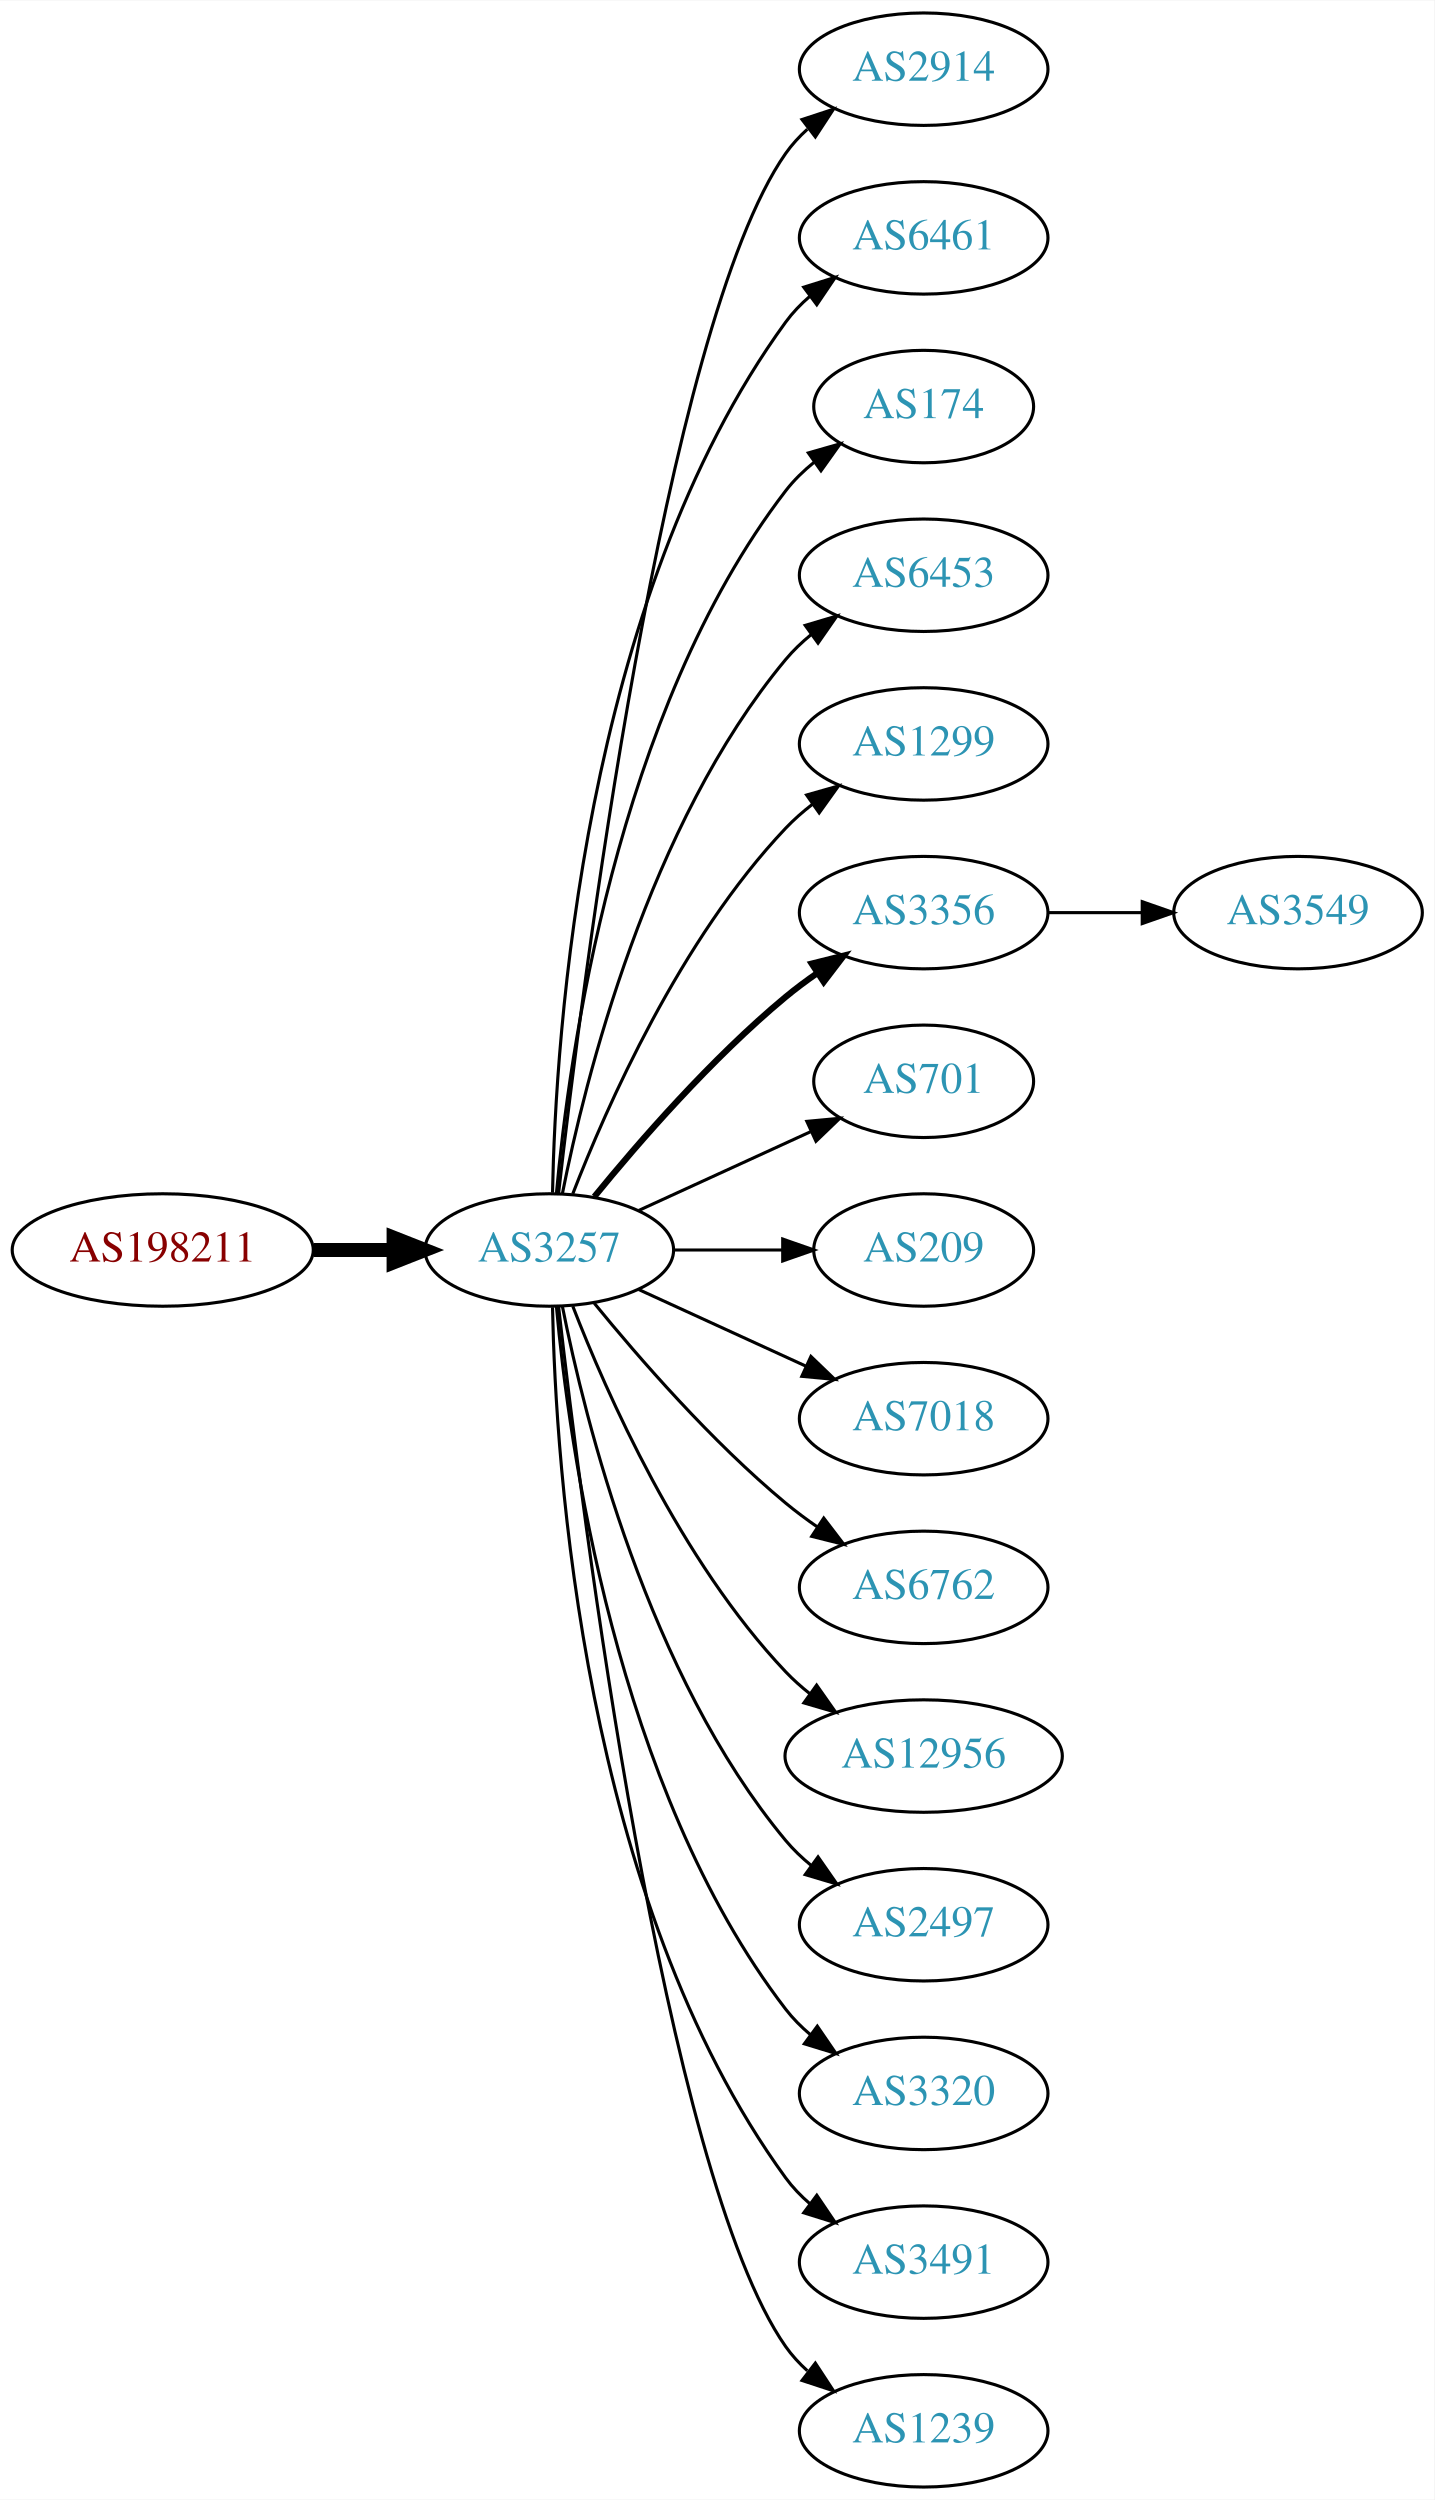
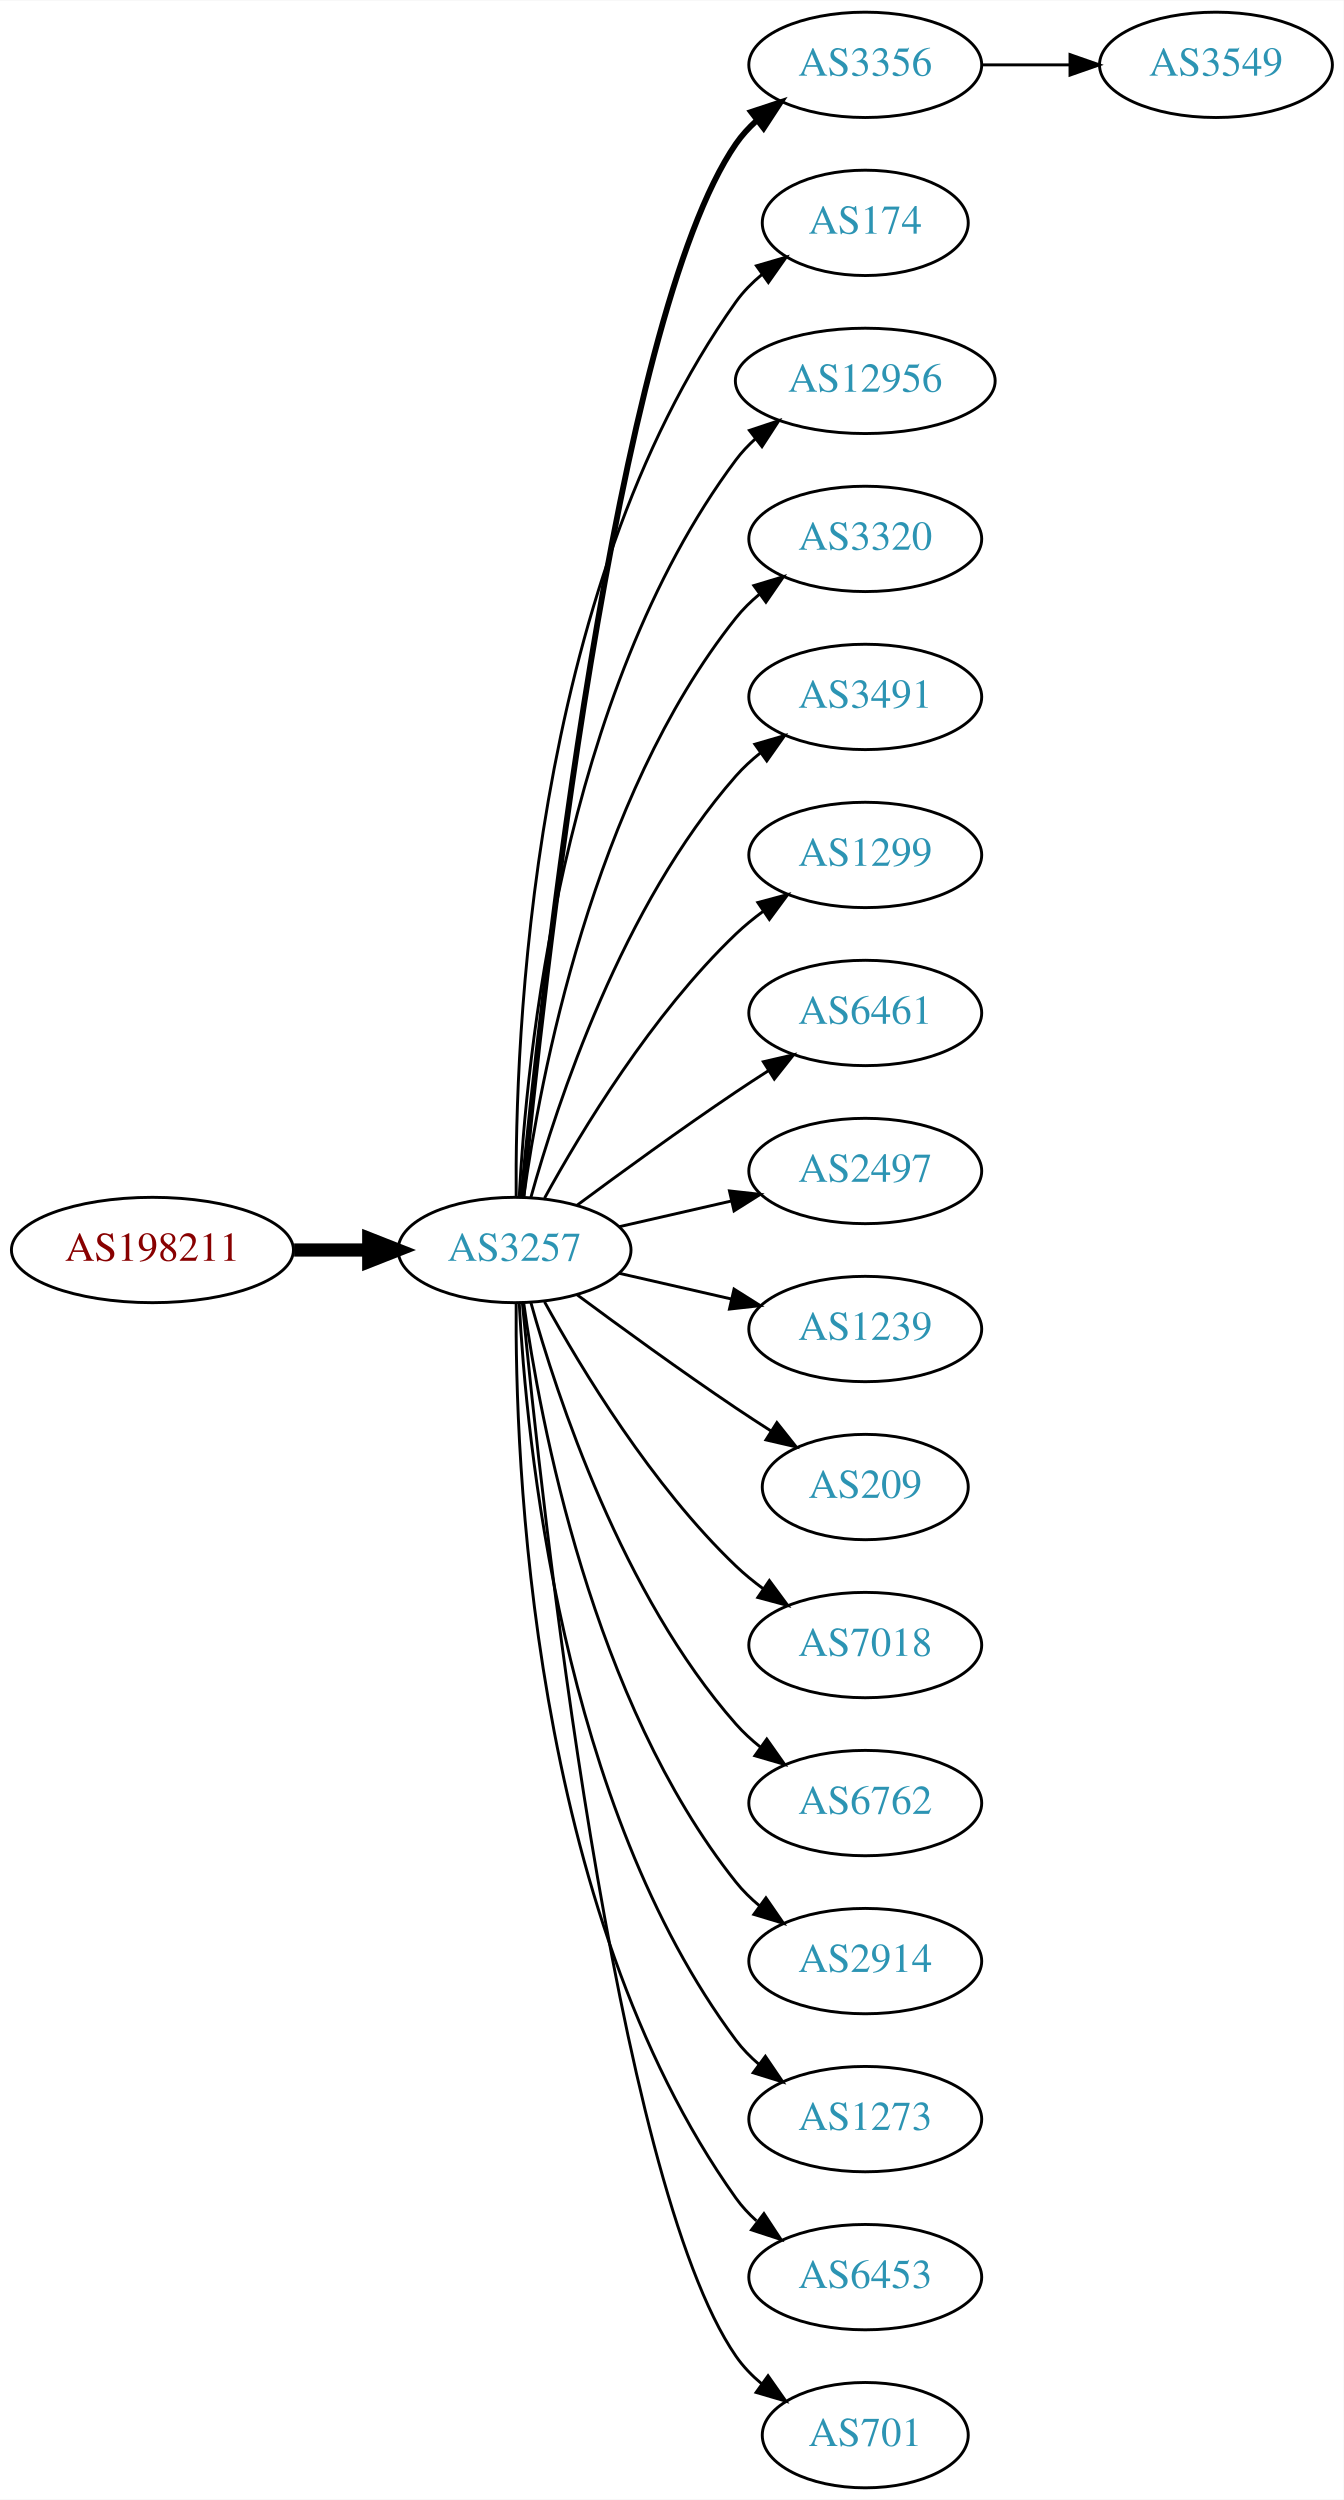
- <svg xmlns="http://www.w3.org/2000/svg" xmlns:xlink="http://www.w3.org/1999/xlink" width="459pt" height="800pt" viewBox="0.00 0.00 459.17 800.00">
-   <g id="graph0" class="graph" transform="scale(1 1) rotate(0) translate(4 796)">
-     <polygon fill="white" stroke="none" points="-4,4 -4,-796 455.17,-796 455.17,4 -4,4" />
+ <svg xmlns="http://www.w3.org/2000/svg" xmlns:xlink="http://www.w3.org/1999/xlink" width="459pt" height="854pt" viewBox="0.00 0.00 459.17 854.00">
+   <g id="graph0" class="graph" transform="scale(1 1) rotate(0) translate(4 850)">
+     <polygon fill="white" stroke="none" points="-4,4 -4,-850 455.17,-850 455.17,4 -4,4" />
    <g id="node1" class="node">
      <g id="a_node1">
        <a xlink:href="/asn/198211" xlink:title="AS198211 ~ EGGER-AS [AT]">
-           <ellipse fill="#ffffff" stroke="black" cx="48.096" cy="-396" rx="48.192" ry="18" />
-           <text text-anchor="middle" x="48.096" y="-392.3" font-family="Times,serif" font-size="14.00" fill="#880000">AS198211</text>
+           <ellipse fill="#ffffff" stroke="black" cx="48.096" cy="-423" rx="48.192" ry="18" />
+           <text text-anchor="middle" x="48.096" y="-419.3" font-family="Times,serif" font-size="14.00" fill="#880000">AS198211</text>
        </a>
      </g>
    </g>
    <g id="node2" class="node">
      <g id="a_node2">
        <a xlink:href="/asn/3257" xlink:title="AS3257 ~ GTT [DE]">
-           <ellipse fill="#ffffff" stroke="black" cx="171.838" cy="-396" rx="39.794" ry="18" />
-           <text text-anchor="middle" x="171.838" y="-392.3" font-family="Times,serif" font-size="14.00" fill="#2c94b3">AS3257</text>
+           <ellipse fill="#ffffff" stroke="black" cx="171.838" cy="-423" rx="39.794" ry="18" />
+           <text text-anchor="middle" x="171.838" y="-419.3" font-family="Times,serif" font-size="14.00" fill="#2c94b3">AS3257</text>
        </a>
      </g>
    </g>
    <g id="edge1" class="edge">
-       <path fill="none" stroke="black" stroke-width="4.5" d="M96.513,-396C104.867,-396 113.577,-396 121.969,-396" />
-       <polygon fill="black" stroke="black" stroke-width="4.5" points="122.004,-399.938 132.004,-396 122.004,-392.063 122.004,-399.938" />
+       <path fill="none" stroke="black" stroke-width="4.5" d="M96.513,-423C104.867,-423 113.577,-423 121.969,-423" />
+       <polygon fill="black" stroke="black" stroke-width="4.5" points="122.004,-426.938 132.004,-423 122.004,-419.063 122.004,-426.938" />
    </g>
    <g id="node3" class="node">
      <g id="a_node3">
-         <a xlink:href="/asn/2914" xlink:title="AS2914 ~ NTT America, Inc. [US]">
-           <ellipse fill="#ffffff" stroke="black" cx="291.681" cy="-774" rx="39.794" ry="18" />
-           <text text-anchor="middle" x="291.681" y="-770.3" font-family="Times,serif" font-size="14.00" fill="#2c94b3">AS2914</text>
+         <a xlink:href="/asn/3356" xlink:title="AS3356 ~ Level 3 Parent, LLC [US]">
+           <ellipse fill="#ffffff" stroke="black" cx="291.681" cy="-828" rx="39.794" ry="18" />
+           <text text-anchor="middle" x="291.681" y="-824.3" font-family="Times,serif" font-size="14.00" fill="#2c94b3">AS3356</text>
        </a>
      </g>
    </g>
    <g id="edge2" class="edge">
-       <path fill="none" stroke="black" d="M174.808,-414.101C182.036,-477.928 208.714,-691.628 247.484,-747 249.463,-749.825 251.841,-752.416 254.451,-754.779" />
-       <polygon fill="black" stroke="black" points="252.744,-757.881 262.81,-761.188 257.003,-752.326 252.744,-757.881" />
+       <path fill="none" stroke="black" stroke-width="2" d="M174.504,-441.084C180.953,-508.004 206.006,-740.832 247.484,-801 249.442,-803.84 251.806,-806.441 254.406,-808.81" />
+       <polygon fill="black" stroke="black" stroke-width="2" points="252.69,-811.905 262.75,-815.229 256.958,-806.357 252.69,-811.905" />
    </g>
    <g id="node4" class="node">
      <g id="a_node4">
-         <a xlink:href="/asn/6461" xlink:title="AS6461 ~ Zayo Bandwidth [US]">
-           <ellipse fill="#ffffff" stroke="black" cx="291.681" cy="-720" rx="39.794" ry="18" />
-           <text text-anchor="middle" x="291.681" y="-716.3" font-family="Times,serif" font-size="14.00" fill="#2c94b3">AS6461</text>
+         <a xlink:href="/asn/174" xlink:title="AS174 ~ Cogent Communications [US]">
+           <ellipse fill="#ffffff" stroke="black" cx="291.681" cy="-774" rx="35.194" ry="18" />
+           <text text-anchor="middle" x="291.681" y="-770.3" font-family="Times,serif" font-size="14.00" fill="#2c94b3">AS174</text>
        </a>
      </g>
    </g>
    <g id="edge3" class="edge">
-       <path fill="none" stroke="black" d="M172.87,-414.337C173.843,-464.079 182.562,-603.806 247.484,-693 249.696,-696.039 252.364,-698.813 255.276,-701.326" />
-       <polygon fill="black" stroke="black" points="253.294,-704.214 263.407,-707.373 257.471,-698.597 253.294,-704.214" />
+       <path fill="none" stroke="black" d="M172.387,-441.063C171.967,-493.503 177.121,-648.293 247.484,-747 249.968,-750.484 253.055,-753.615 256.429,-756.402" />
+       <polygon fill="black" stroke="black" points="254.501,-759.326 264.674,-762.287 258.568,-753.629 254.501,-759.326" />
    </g>
    <g id="node5" class="node">
      <g id="a_node5">
-         <a xlink:href="/asn/174" xlink:title="AS174 ~ Cogent Communications [US]">
-           <ellipse fill="#ffffff" stroke="black" cx="291.681" cy="-666" rx="35.194" ry="18" />
-           <text text-anchor="middle" x="291.681" y="-662.3" font-family="Times,serif" font-size="14.00" fill="#2c94b3">AS174</text>
+         <a xlink:href="/asn/12956" xlink:title="AS12956 ~ TELXIUS [ES]">
+           <ellipse fill="#ffffff" stroke="black" cx="291.681" cy="-720" rx="44.393" ry="18" />
+           <text text-anchor="middle" x="291.681" y="-716.3" font-family="Times,serif" font-size="14.00" fill="#2c94b3">AS12956</text>
        </a>
      </g>
    </g>
    <g id="edge4" class="edge">
-       <path fill="none" stroke="black" d="M174.122,-414.117C178.02,-457.332 193.037,-568.131 247.484,-639 250.091,-642.393 253.255,-645.467 256.672,-648.223" />
-       <polygon fill="black" stroke="black" points="254.775,-651.168 264.964,-654.073 258.811,-645.448 254.775,-651.168" />
+       <path fill="none" stroke="black" d="M173.43,-441.023C175.806,-487.412 187.724,-612.893 247.484,-693 249.441,-695.623 251.734,-698.051 254.226,-700.287" />
+       <polygon fill="black" stroke="black" points="252.107,-703.072 262.159,-706.418 256.387,-697.534 252.107,-703.072" />
    </g>
    <g id="node6" class="node">
      <g id="a_node6">
-         <a xlink:href="/asn/6453" xlink:title="AS6453 ~ TATA COMMUNICATIONS (AMERICA) INC [US]">
-           <ellipse fill="#ffffff" stroke="black" cx="291.681" cy="-612" rx="39.794" ry="18" />
-           <text text-anchor="middle" x="291.681" y="-608.3" font-family="Times,serif" font-size="14.00" fill="#2c94b3">AS6453</text>
+         <a xlink:href="/asn/3320" xlink:title="AS3320 ~ DTAG [DE]">
+           <ellipse fill="#ffffff" stroke="black" cx="291.681" cy="-666" rx="39.794" ry="18" />
+           <text text-anchor="middle" x="291.681" y="-662.3" font-family="Times,serif" font-size="14.00" fill="#2c94b3">AS3320</text>
        </a>
      </g>
    </g>
    <g id="edge5" class="edge">
-       <path fill="none" stroke="black" d="M176.037,-414.073C183.2,-450.141 203.474,-532.125 247.484,-585 249.889,-587.889 252.686,-590.563 255.678,-593.013" />
-       <polygon fill="black" stroke="black" points="253.766,-595.95 263.921,-598.973 257.868,-590.277 253.766,-595.95" />
+       <path fill="none" stroke="black" d="M174.977,-441.17C180.477,-480.974 198.303,-577.233 247.484,-639 249.826,-641.94 252.58,-644.649 255.546,-647.121" />
+       <polygon fill="black" stroke="black" points="253.611,-650.042 263.752,-653.11 257.738,-644.388 253.611,-650.042" />
    </g>
    <g id="node7" class="node">
      <g id="a_node7">
+         <a xlink:href="/asn/3491" xlink:title="AS3491 ~ PCCW Global, Inc. [US]">
+           <ellipse fill="#ffffff" stroke="black" cx="291.681" cy="-612" rx="39.794" ry="18" />
+           <text text-anchor="middle" x="291.681" y="-608.3" font-family="Times,serif" font-size="14.00" fill="#2c94b3">AS3491</text>
+         </a>
+       </g>
+     </g>
+     <g id="edge6" class="edge">
+       <path fill="none" stroke="black" d="M177.411,-440.946C186.317,-472.995 208.601,-540.842 247.484,-585 249.968,-587.821 252.818,-590.449 255.844,-592.871" />
+       <polygon fill="black" stroke="black" points="253.961,-595.828 264.133,-598.791 258.029,-590.131 253.961,-595.828" />
+     </g>
+     <g id="node8" class="node">
+       <g id="a_node8">
        <a xlink:href="/asn/1299" xlink:title="AS1299 ~ Telia Carrier [EU]">
          <ellipse fill="#ffffff" stroke="black" cx="291.681" cy="-558" rx="39.794" ry="18" />
          <text text-anchor="middle" x="291.681" y="-554.3" font-family="Times,serif" font-size="14.00" fill="#2c94b3">AS1299</text>
        </a>
      </g>
    </g>
-     <g id="edge6" class="edge">
-       <path fill="none" stroke="black" d="M179.361,-413.994C190.112,-441.728 213.769,-495.429 247.484,-531 250.07,-533.728 252.988,-536.294 256.056,-538.677" />
-       <polygon fill="black" stroke="black" points="254.21,-541.658 264.404,-544.543 258.234,-535.93 254.21,-541.658" />
-     </g>
-     <g id="node8" class="node">
-       <g id="a_node8">
-         <a xlink:href="/asn/3356" xlink:title="AS3356 ~ Level 3 Parent, LLC [US]">
-           <ellipse fill="#ffffff" stroke="black" cx="291.681" cy="-504" rx="39.794" ry="18" />
-           <text text-anchor="middle" x="291.681" y="-500.3" font-family="Times,serif" font-size="14.00" fill="#2c94b3">AS3356</text>
-         </a>
-       </g>
-     </g>
    <g id="edge7" class="edge">
-       <path fill="none" stroke="black" stroke-width="2" d="M186.257,-413.065C200.372,-430.375 223.786,-457.345 247.484,-477 250.701,-479.668 254.201,-482.27 257.772,-484.741" />
-       <polygon fill="black" stroke="black" stroke-width="2" points="255.85,-487.666 266.128,-490.236 259.695,-481.817 255.85,-487.666" />
+       <path fill="none" stroke="black" d="M182.079,-440.713C194.625,-463.561 218.802,-503.611 247.484,-531 250.353,-533.739 253.542,-536.347 256.851,-538.785" />
+       <polygon fill="black" stroke="black" points="254.974,-541.742 265.21,-544.477 258.914,-535.956 254.974,-541.742" />
    </g>
    <g id="node9" class="node">
      <g id="a_node9">
-         <a xlink:href="/asn/701" xlink:title="AS701 ~ UUNET [US]">
-           <ellipse fill="#ffffff" stroke="black" cx="291.681" cy="-450" rx="35.194" ry="18" />
-           <text text-anchor="middle" x="291.681" y="-446.3" font-family="Times,serif" font-size="14.00" fill="#2c94b3">AS701</text>
+         <a xlink:href="/asn/6461" xlink:title="AS6461 ~ Zayo Bandwidth [US]">
+           <ellipse fill="#ffffff" stroke="black" cx="291.681" cy="-504" rx="39.794" ry="18" />
+           <text text-anchor="middle" x="291.681" y="-500.3" font-family="Times,serif" font-size="14.00" fill="#2c94b3">AS6461</text>
        </a>
      </g>
    </g>
    <g id="edge8" class="edge">
-       <path fill="none" stroke="black" d="M200.467,-408.661C216.883,-416.183 237.865,-425.798 255.461,-433.861" />
-       <polygon fill="black" stroke="black" points="254.29,-437.174 264.839,-438.158 257.206,-430.811 254.29,-437.174" />
+       <path fill="none" stroke="black" d="M193.168,-438.277C208.031,-449.304 228.775,-464.407 247.484,-477 251.033,-479.389 254.784,-481.839 258.532,-484.242" />
+       <polygon fill="black" stroke="black" points="256.858,-487.325 267.181,-489.712 260.6,-481.409 256.858,-487.325" />
    </g>
    <g id="node10" class="node">
      <g id="a_node10">
-         <a xlink:href="/asn/209" xlink:title="AS209 ~ CenturyLink Communications, LLC [US]">
-           <ellipse fill="#ffffff" stroke="black" cx="291.681" cy="-396" rx="35.194" ry="18" />
-           <text text-anchor="middle" x="291.681" y="-392.3" font-family="Times,serif" font-size="14.00" fill="#2c94b3">AS209</text>
+         <a xlink:href="/asn/2497" xlink:title="AS2497 ~ Internet Initiative Japan Inc. [JP]">
+           <ellipse fill="#ffffff" stroke="black" cx="291.681" cy="-450" rx="39.794" ry="18" />
+           <text text-anchor="middle" x="291.681" y="-446.3" font-family="Times,serif" font-size="14.00" fill="#2c94b3">AS2497</text>
        </a>
      </g>
    </g>
    <g id="edge9" class="edge">
-       <path fill="none" stroke="black" d="M211.751,-396C222.837,-396 234.997,-396 246.379,-396" />
-       <polygon fill="black" stroke="black" points="246.561,-399.5 256.561,-396 246.561,-392.5 246.561,-399.5" />
+       <path fill="none" stroke="black" d="M207.557,-430.955C219.557,-433.704 233.178,-436.825 245.871,-439.733" />
+       <polygon fill="black" stroke="black" points="245.273,-443.187 255.802,-442.009 246.836,-436.364 245.273,-443.187" />
    </g>
    <g id="node11" class="node">
      <g id="a_node11">
-         <a xlink:href="/asn/7018" xlink:title="AS7018 ~ AT&amp;T Services, Inc. [US]">
-           <ellipse fill="#ffffff" stroke="black" cx="291.681" cy="-342" rx="39.794" ry="18" />
-           <text text-anchor="middle" x="291.681" y="-338.3" font-family="Times,serif" font-size="14.00" fill="#2c94b3">AS7018</text>
+         <a xlink:href="/asn/1239" xlink:title="AS1239 ~ Sprint [US]">
+           <ellipse fill="#ffffff" stroke="black" cx="291.681" cy="-396" rx="39.794" ry="18" />
+           <text text-anchor="middle" x="291.681" y="-392.3" font-family="Times,serif" font-size="14.00" fill="#2c94b3">AS1239</text>
        </a>
      </g>
    </g>
    <g id="edge10" class="edge">
-       <path fill="none" stroke="black" d="M200.467,-383.339C216.424,-376.027 236.694,-366.739 253.977,-358.819" />
-       <polygon fill="black" stroke="black" points="255.592,-361.929 263.225,-354.581 252.676,-355.565 255.592,-361.929" />
+       <path fill="none" stroke="black" d="M207.557,-415.045C219.557,-412.296 233.178,-409.175 245.871,-406.267" />
+       <polygon fill="black" stroke="black" points="246.836,-409.636 255.802,-403.991 245.273,-402.813 246.836,-409.636" />
    </g>
    <g id="node12" class="node">
      <g id="a_node12">
-         <a xlink:href="/asn/6762" xlink:title="AS6762 ~ TELECOM ITALIA SPARKLE S.p.A. [IT]">
-           <ellipse fill="#ffffff" stroke="black" cx="291.681" cy="-288" rx="39.794" ry="18" />
-           <text text-anchor="middle" x="291.681" y="-284.3" font-family="Times,serif" font-size="14.00" fill="#2c94b3">AS6762</text>
+         <a xlink:href="/asn/209" xlink:title="AS209 ~ CenturyLink Communications, LLC [US]">
+           <ellipse fill="#ffffff" stroke="black" cx="291.681" cy="-342" rx="35.194" ry="18" />
+           <text text-anchor="middle" x="291.681" y="-338.3" font-family="Times,serif" font-size="14.00" fill="#2c94b3">AS209</text>
        </a>
      </g>
    </g>
    <g id="edge11" class="edge">
-       <path fill="none" stroke="black" d="M186.257,-378.935C200.372,-361.625 223.786,-334.655 247.484,-315 250.701,-312.332 254.201,-309.73 257.772,-307.259" />
-       <polygon fill="black" stroke="black" points="259.695,-310.183 266.128,-301.764 255.85,-304.334 259.695,-310.183" />
+       <path fill="none" stroke="black" d="M193.168,-407.723C208.031,-396.696 228.775,-381.593 247.484,-369 251.302,-366.431 255.352,-363.79 259.382,-361.214" />
+       <polygon fill="black" stroke="black" points="261.486,-364.025 268.076,-355.729 257.751,-358.105 261.486,-364.025" />
    </g>
    <g id="node13" class="node">
      <g id="a_node13">
-         <a xlink:href="/asn/12956" xlink:title="AS12956 ~ TELXIUS [ES]">
-           <ellipse fill="#ffffff" stroke="black" cx="291.681" cy="-234" rx="44.393" ry="18" />
-           <text text-anchor="middle" x="291.681" y="-230.3" font-family="Times,serif" font-size="14.00" fill="#2c94b3">AS12956</text>
+         <a xlink:href="/asn/7018" xlink:title="AS7018 ~ AT&amp;T Services, Inc. [US]">
+           <ellipse fill="#ffffff" stroke="black" cx="291.681" cy="-288" rx="39.794" ry="18" />
+           <text text-anchor="middle" x="291.681" y="-284.3" font-family="Times,serif" font-size="14.00" fill="#2c94b3">AS7018</text>
        </a>
      </g>
    </g>
    <g id="edge12" class="edge">
-       <path fill="none" stroke="black" d="M179.361,-378.006C190.112,-350.272 213.769,-296.571 247.484,-261 249.869,-258.485 252.535,-256.107 255.341,-253.883" />
-       <polygon fill="black" stroke="black" points="257.41,-256.707 263.503,-248.039 253.335,-251.015 257.41,-256.707" />
+       <path fill="none" stroke="black" d="M182.079,-405.287C194.625,-382.439 218.802,-342.389 247.484,-315 250.353,-312.261 253.542,-309.653 256.851,-307.215" />
+       <polygon fill="black" stroke="black" points="258.914,-310.044 265.21,-301.523 254.974,-304.258 258.914,-310.044" />
    </g>
    <g id="node14" class="node">
      <g id="a_node14">
-         <a xlink:href="/asn/2497" xlink:title="AS2497 ~ Internet Initiative Japan Inc. [JP]">
-           <ellipse fill="#ffffff" stroke="black" cx="291.681" cy="-180" rx="39.794" ry="18" />
-           <text text-anchor="middle" x="291.681" y="-176.3" font-family="Times,serif" font-size="14.00" fill="#2c94b3">AS2497</text>
+         <a xlink:href="/asn/6762" xlink:title="AS6762 ~ TELECOM ITALIA SPARKLE S.p.A. [IT]">
+           <ellipse fill="#ffffff" stroke="black" cx="291.681" cy="-234" rx="39.794" ry="18" />
+           <text text-anchor="middle" x="291.681" y="-230.3" font-family="Times,serif" font-size="14.00" fill="#2c94b3">AS6762</text>
        </a>
      </g>
    </g>
    <g id="edge13" class="edge">
-       <path fill="none" stroke="black" d="M176.037,-377.927C183.2,-341.859 203.474,-259.875 247.484,-207 249.889,-204.111 252.686,-201.437 255.678,-198.987" />
-       <polygon fill="black" stroke="black" points="257.868,-201.723 263.921,-193.027 253.766,-196.05 257.868,-201.723" />
+       <path fill="none" stroke="black" d="M177.411,-405.054C186.317,-373.005 208.601,-305.158 247.484,-261 249.968,-258.179 252.818,-255.551 255.844,-253.129" />
+       <polygon fill="black" stroke="black" points="258.029,-255.869 264.133,-247.209 253.961,-250.172 258.029,-255.869" />
    </g>
    <g id="node15" class="node">
      <g id="a_node15">
-         <a xlink:href="/asn/3320" xlink:title="AS3320 ~ DTAG [DE]">
-           <ellipse fill="#ffffff" stroke="black" cx="291.681" cy="-126" rx="39.794" ry="18" />
-           <text text-anchor="middle" x="291.681" y="-122.3" font-family="Times,serif" font-size="14.00" fill="#2c94b3">AS3320</text>
+         <a xlink:href="/asn/2914" xlink:title="AS2914 ~ NTT America, Inc. [US]">
+           <ellipse fill="#ffffff" stroke="black" cx="291.681" cy="-180" rx="39.794" ry="18" />
+           <text text-anchor="middle" x="291.681" y="-176.3" font-family="Times,serif" font-size="14.00" fill="#2c94b3">AS2914</text>
        </a>
      </g>
    </g>
    <g id="edge14" class="edge">
-       <path fill="none" stroke="black" d="M174.122,-377.883C178.02,-334.668 193.037,-223.869 247.484,-153 249.774,-150.019 252.494,-147.284 255.439,-144.795" />
-       <polygon fill="black" stroke="black" points="257.633,-147.527 263.615,-138.782 253.485,-141.887 257.633,-147.527" />
+       <path fill="none" stroke="black" d="M174.977,-404.83C180.477,-365.026 198.303,-268.767 247.484,-207 249.826,-204.06 252.58,-201.351 255.546,-198.879" />
+       <polygon fill="black" stroke="black" points="257.738,-201.612 263.752,-192.89 253.611,-195.958 257.738,-201.612" />
    </g>
    <g id="node16" class="node">
      <g id="a_node16">
-         <a xlink:href="/asn/3491" xlink:title="AS3491 ~ PCCW Global, Inc. [US]">
-           <ellipse fill="#ffffff" stroke="black" cx="291.681" cy="-72" rx="39.794" ry="18" />
-           <text text-anchor="middle" x="291.681" y="-68.3" font-family="Times,serif" font-size="14.00" fill="#2c94b3">AS3491</text>
+         <a xlink:href="/asn/1273" xlink:title="AS1273 ~ Vodafone Group PLC [EU]">
+           <ellipse fill="#ffffff" stroke="black" cx="291.681" cy="-126" rx="39.794" ry="18" />
+           <text text-anchor="middle" x="291.681" y="-122.3" font-family="Times,serif" font-size="14.00" fill="#2c94b3">AS1273</text>
        </a>
      </g>
    </g>
    <g id="edge15" class="edge">
-       <path fill="none" stroke="black" d="M172.87,-377.663C173.843,-327.921 182.562,-188.194 247.484,-99 249.696,-95.961 252.364,-93.187 255.276,-90.674" />
-       <polygon fill="black" stroke="black" points="257.471,-93.403 263.407,-84.627 253.294,-87.786 257.471,-93.403" />
+       <path fill="none" stroke="black" d="M173.43,-404.977C175.806,-358.588 187.724,-233.107 247.484,-153 249.732,-149.987 252.424,-147.231 255.35,-144.728" />
+       <polygon fill="black" stroke="black" points="257.545,-147.458 263.502,-138.697 253.381,-141.831 257.545,-147.458" />
    </g>
    <g id="node17" class="node">
      <g id="a_node17">
-         <a xlink:href="/asn/1239" xlink:title="AS1239 ~ Sprint [US]">
-           <ellipse fill="#ffffff" stroke="black" cx="291.681" cy="-18" rx="39.794" ry="18" />
-           <text text-anchor="middle" x="291.681" y="-14.3" font-family="Times,serif" font-size="14.00" fill="#2c94b3">AS1239</text>
+         <a xlink:href="/asn/6453" xlink:title="AS6453 ~ TATA COMMUNICATIONS (AMERICA) INC [US]">
+           <ellipse fill="#ffffff" stroke="black" cx="291.681" cy="-72" rx="39.794" ry="18" />
+           <text text-anchor="middle" x="291.681" y="-68.3" font-family="Times,serif" font-size="14.00" fill="#2c94b3">AS6453</text>
        </a>
      </g>
    </g>
    <g id="edge16" class="edge">
-       <path fill="none" stroke="black" d="M174.808,-377.899C182.036,-314.072 208.714,-100.372 247.484,-45 249.463,-42.175 251.841,-39.584 254.451,-37.221" />
-       <polygon fill="black" stroke="black" points="257.003,-39.674 262.81,-30.812 252.744,-34.119 257.003,-39.674" />
+       <path fill="none" stroke="black" d="M172.387,-404.937C171.967,-352.497 177.121,-197.707 247.484,-99 249.486,-96.192 251.881,-93.612 254.502,-91.257" />
+       <polygon fill="black" stroke="black" points="257.055,-93.712 262.879,-84.861 252.807,-88.148 257.055,-93.712" />
    </g>
    <g id="node18" class="node">
      <g id="a_node18">
+         <a xlink:href="/asn/701" xlink:title="AS701 ~ UUNET [US]">
+           <ellipse fill="#ffffff" stroke="black" cx="291.681" cy="-18" rx="35.194" ry="18" />
+           <text text-anchor="middle" x="291.681" y="-14.3" font-family="Times,serif" font-size="14.00" fill="#2c94b3">AS701</text>
+         </a>
+       </g>
+     </g>
+     <g id="edge17" class="edge">
+       <path fill="none" stroke="black" d="M174.504,-404.916C180.953,-337.996 206.006,-105.168 247.484,-45 249.913,-41.478 252.966,-38.322 256.32,-35.521" />
+       <polygon fill="black" stroke="black" points="258.459,-38.295 264.545,-29.622 254.379,-32.607 258.459,-38.295" />
+     </g>
+     <g id="node19" class="node">
+       <g id="a_node19">
        <a xlink:href="/asn/3549" xlink:title="AS3549 ~ Level 3 Parent, LLC [US]">
-           <ellipse fill="#ffffff" stroke="black" cx="411.523" cy="-504" rx="39.794" ry="18" />
-           <text text-anchor="middle" x="411.523" y="-500.3" font-family="Times,serif" font-size="14.00" fill="#2c94b3">AS3549</text>
-         </a>
-       </g>
-     </g>
-     <g id="edge17" class="edge">
-       <path fill="none" stroke="black" d="M331.593,-504C341.146,-504 351.496,-504 361.459,-504" />
-       <polygon fill="black" stroke="black" points="361.651,-507.5 371.651,-504 361.651,-500.5 361.651,-507.5" />
+           <ellipse fill="#ffffff" stroke="black" cx="411.523" cy="-828" rx="39.794" ry="18" />
+           <text text-anchor="middle" x="411.523" y="-824.3" font-family="Times,serif" font-size="14.00" fill="#2c94b3">AS3549</text>
+         </a>
+       </g>
+     </g>
+     <g id="edge18" class="edge">
+       <path fill="none" stroke="black" d="M331.593,-828C341.146,-828 351.496,-828 361.459,-828" />
+       <polygon fill="black" stroke="black" points="361.651,-831.5 371.651,-828 361.651,-824.5 361.651,-831.5" />
    </g>
  </g>
</svg>
